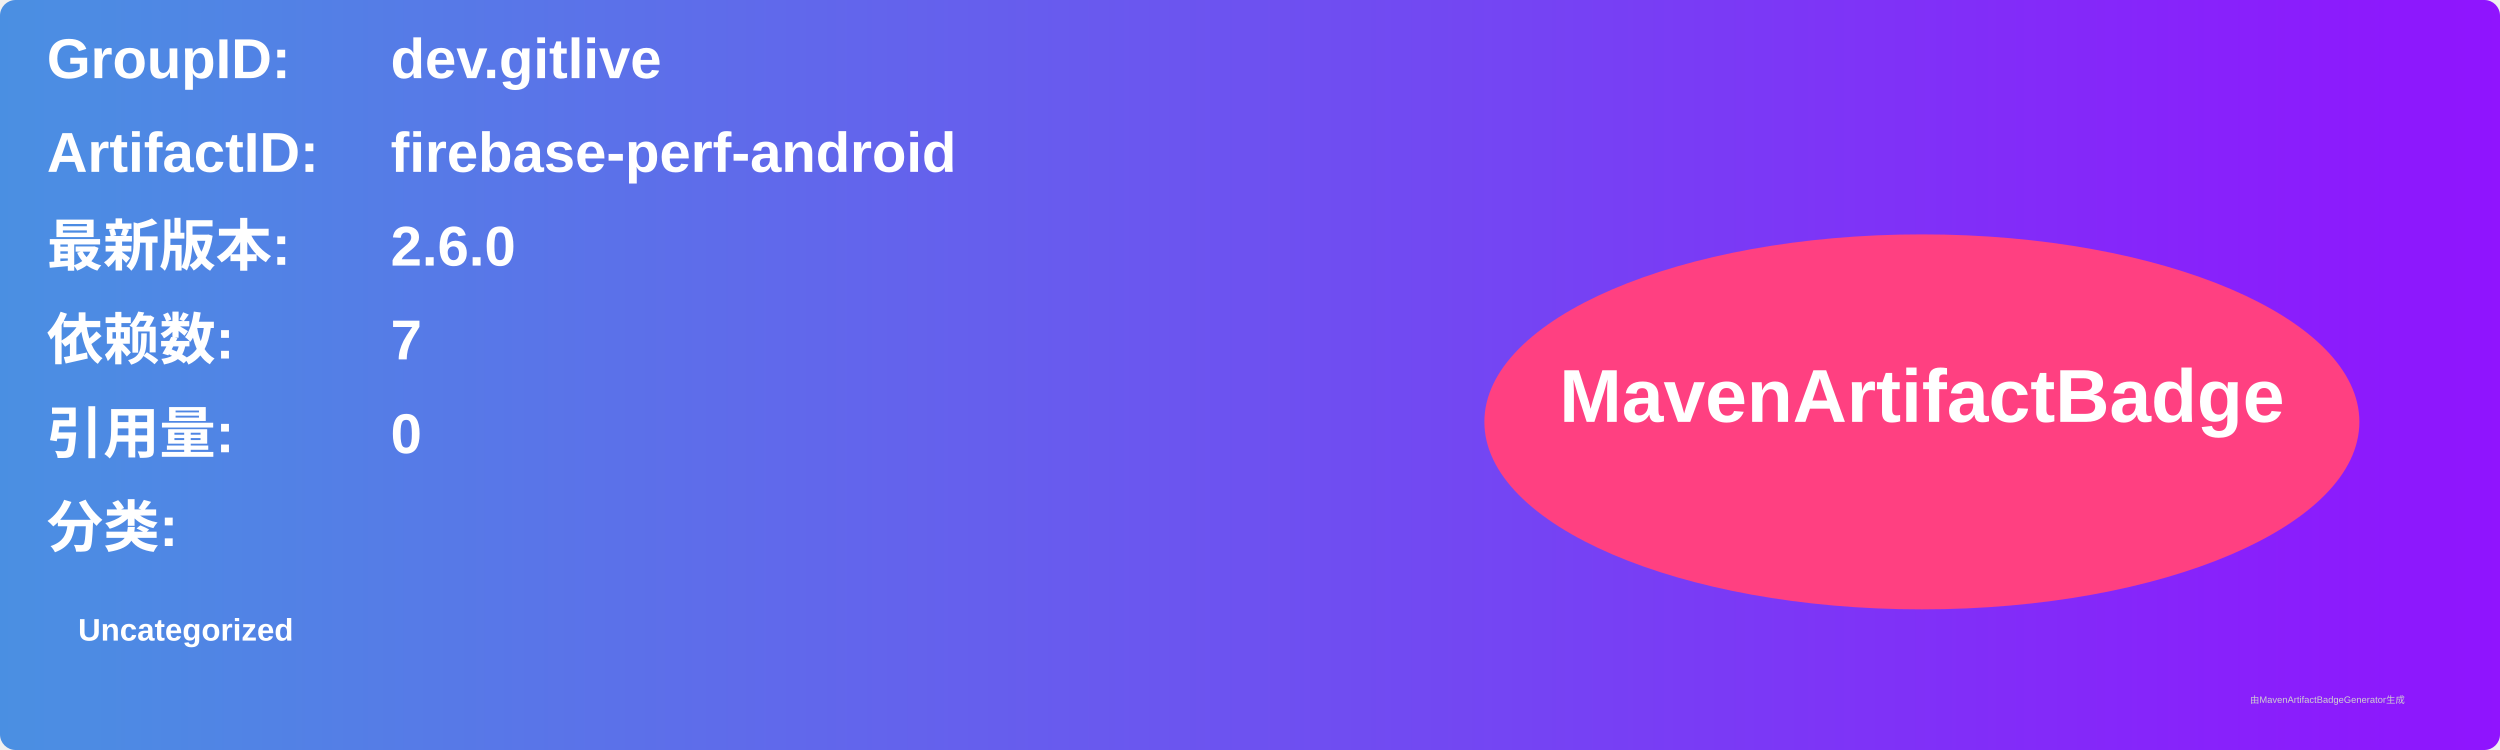
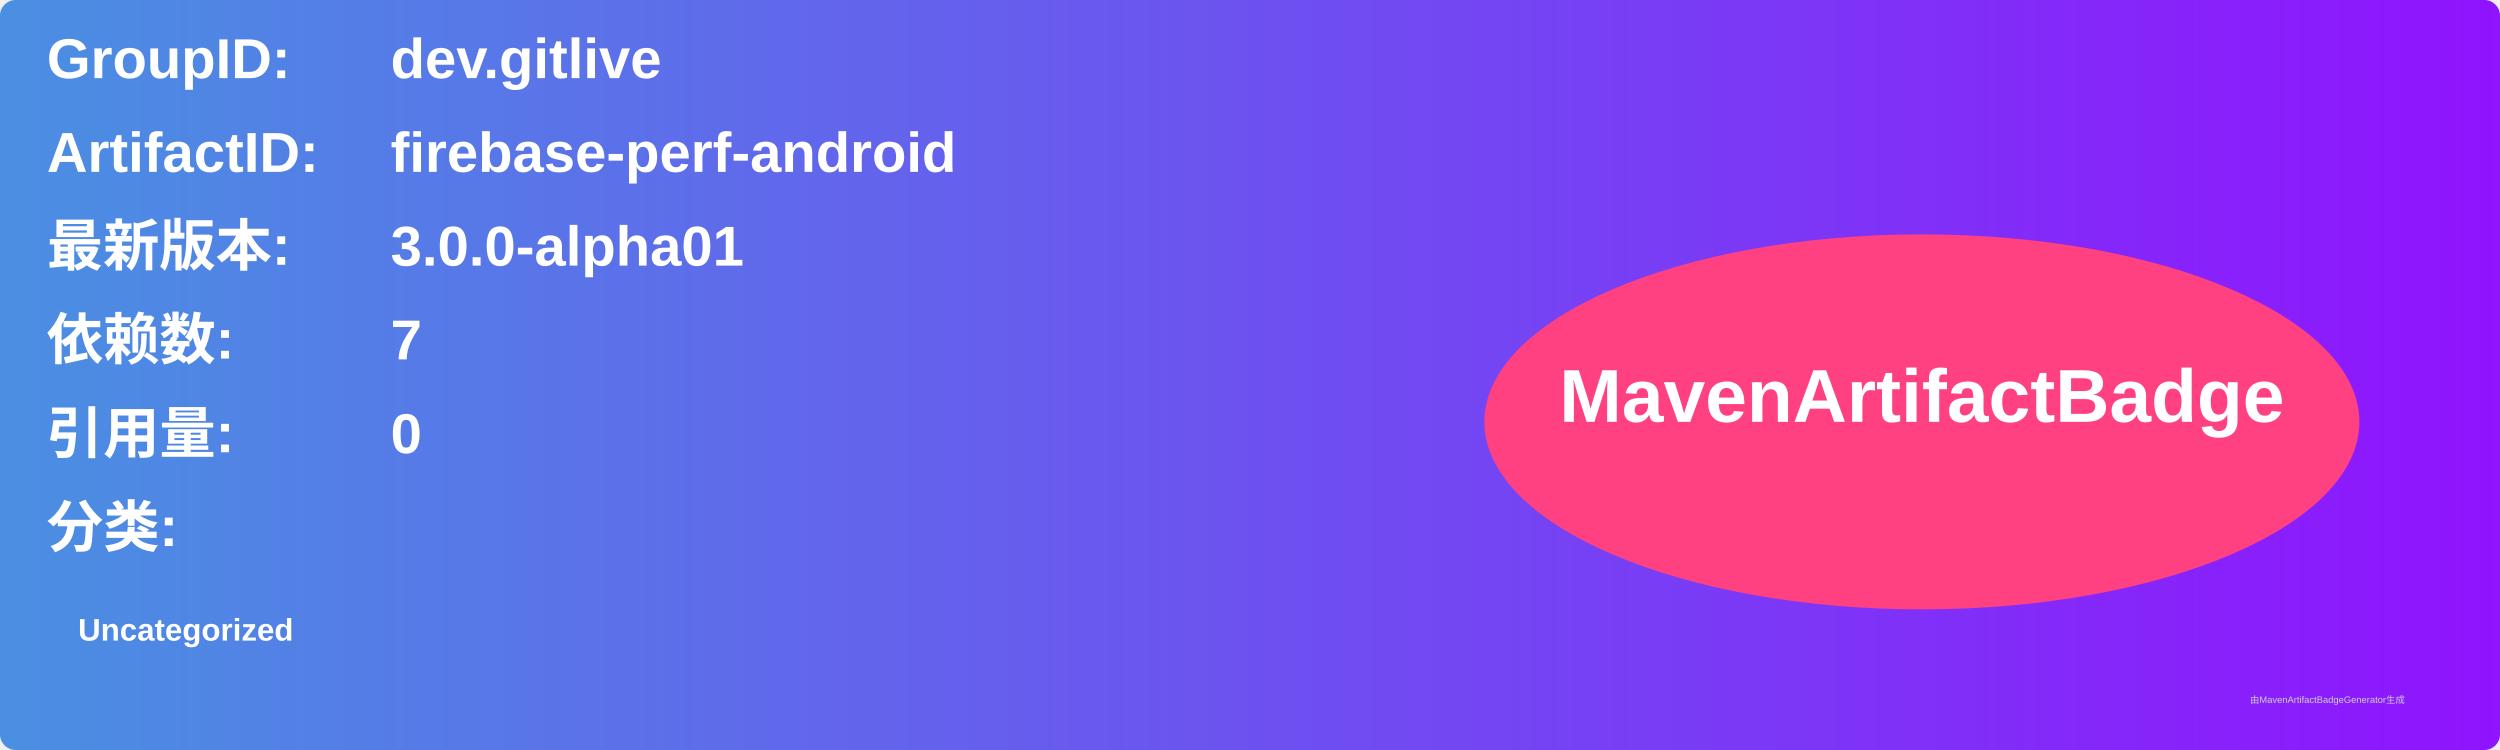
<svg xmlns="http://www.w3.org/2000/svg" width="800" height="240" viewBox="0 0 800 240">
  <linearGradient id="grad" x1="0%" y1="0%" x2="100%" y2="0%">
    <stop offset="0%" stop-color="#4a90e2" />
    <stop offset="100%" stop-color="#9013fe" />
  </linearGradient>
  <rect width="100%" height="100%" rx="5" ry="5" fill="url(#grad)" />
  <g transform="translate(15, 15)">
    <text x="0" y="10" font-family="Arial" font-size="18" fill="white" font-weight="bold" width="260">GroupID:</text>
    <text x="110" y="10" font-family="Arial" font-size="18" fill="white" font-weight="bold" width="460">dev.gitlive</text>
    <text x="0" y="40" font-family="Arial" font-size="18" fill="white" font-weight="bold" width="260">ArtifactID:</text>
    <text x="110" y="40" font-family="Arial" font-size="18" fill="white" font-weight="bold" width="460">firebase-perf-android</text>
    <text x="0" y="70" font-family="Arial" font-size="18" fill="white" font-weight="bold">最新版本:</text>
    <text x="110" y="70" font-family="Arial" font-size="18" fill="white" font-weight="bold">
-       <tspan font-weight="bold">2.6.0</tspan>
+       <tspan font-weight="bold">3.0.0-alpha01</tspan>
    </text>
    <text x="0" y="100" font-family="Arial" font-size="18" fill="white" font-weight="bold">依赖数: </text>
    <text x="110" y="100" font-family="Arial" font-size="18" fill="white">
      <tspan font-weight="bold">7</tspan>
    </text>
    <text x="0" y="130" font-family="Arial" font-size="18" fill="white" font-weight="bold">引用量: </text>
    <text x="110" y="130" font-family="Arial" font-size="18" fill="white">
      <tspan font-weight="bold">0</tspan>
    </text>
    <text x="0" y="160" font-family="Arial" font-size="18" fill="white" font-weight="bold">分类:</text>
    <text x="10" y="190" font-family="Arial" font-size="10" fill="white">
      <tspan font-weight="bold">Uncategorized</tspan>
    </text>
    <ellipse cx="600" cy="120" rx="140" ry="60" fill="#ff4081" />
    <text x="600" y="120" text-anchor="middle" font-family="Arial" font-size="24" fill="white" font-weight="bold">MavenArtifactBadge</text>
  </g>
  <text x="720" y="225" font-family="Arial" font-size="3" fill="#d0d0d0">由MavenArtifactBadgeGenerator生成</text>
</svg>
